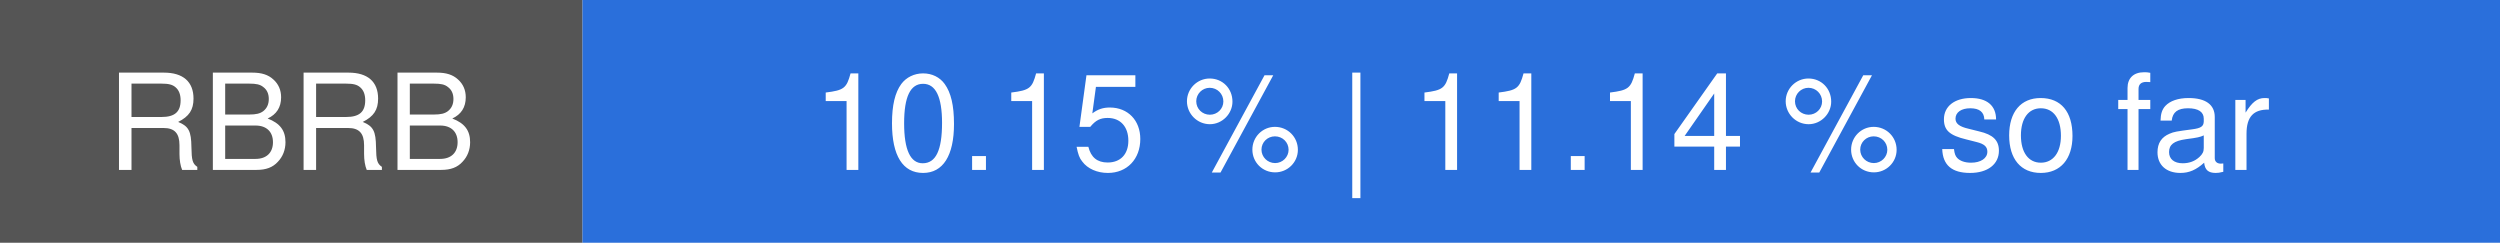
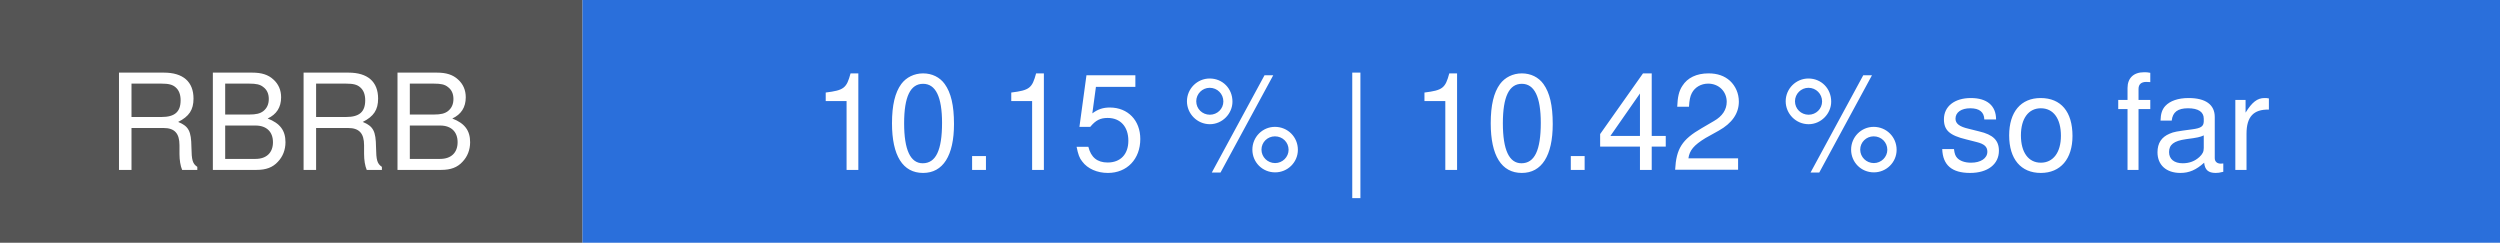
- <svg xmlns="http://www.w3.org/2000/svg" width="206" height="20" viewBox="0 0 206 20" role="img" aria-label="RBRB: 10.15 % | 11.14 % so far">
+ <svg xmlns="http://www.w3.org/2000/svg" width="206" height="20" viewBox="0 0 206 20" role="img" aria-label="RBRB: 10.15 % | 10.42 % so far">
  <rect width="48" height="20" fill="#555555" />
  <rect x="48" width="158" height="20" fill="#2a6fdb" />
  <g font-family="system-ui, -apple-system, Segoe UI, Helvetica, Arial, sans-serif" font-size="11" fill="#ffffff" text-anchor="middle">
    <text x="24" y="14">RBRB</text>
-     <text x="127" y="14">10.15 % | 11.14 % so far</text>
+     <text x="127" y="14">10.15 % | 10.42 % so far</text>
  </g>
</svg>
